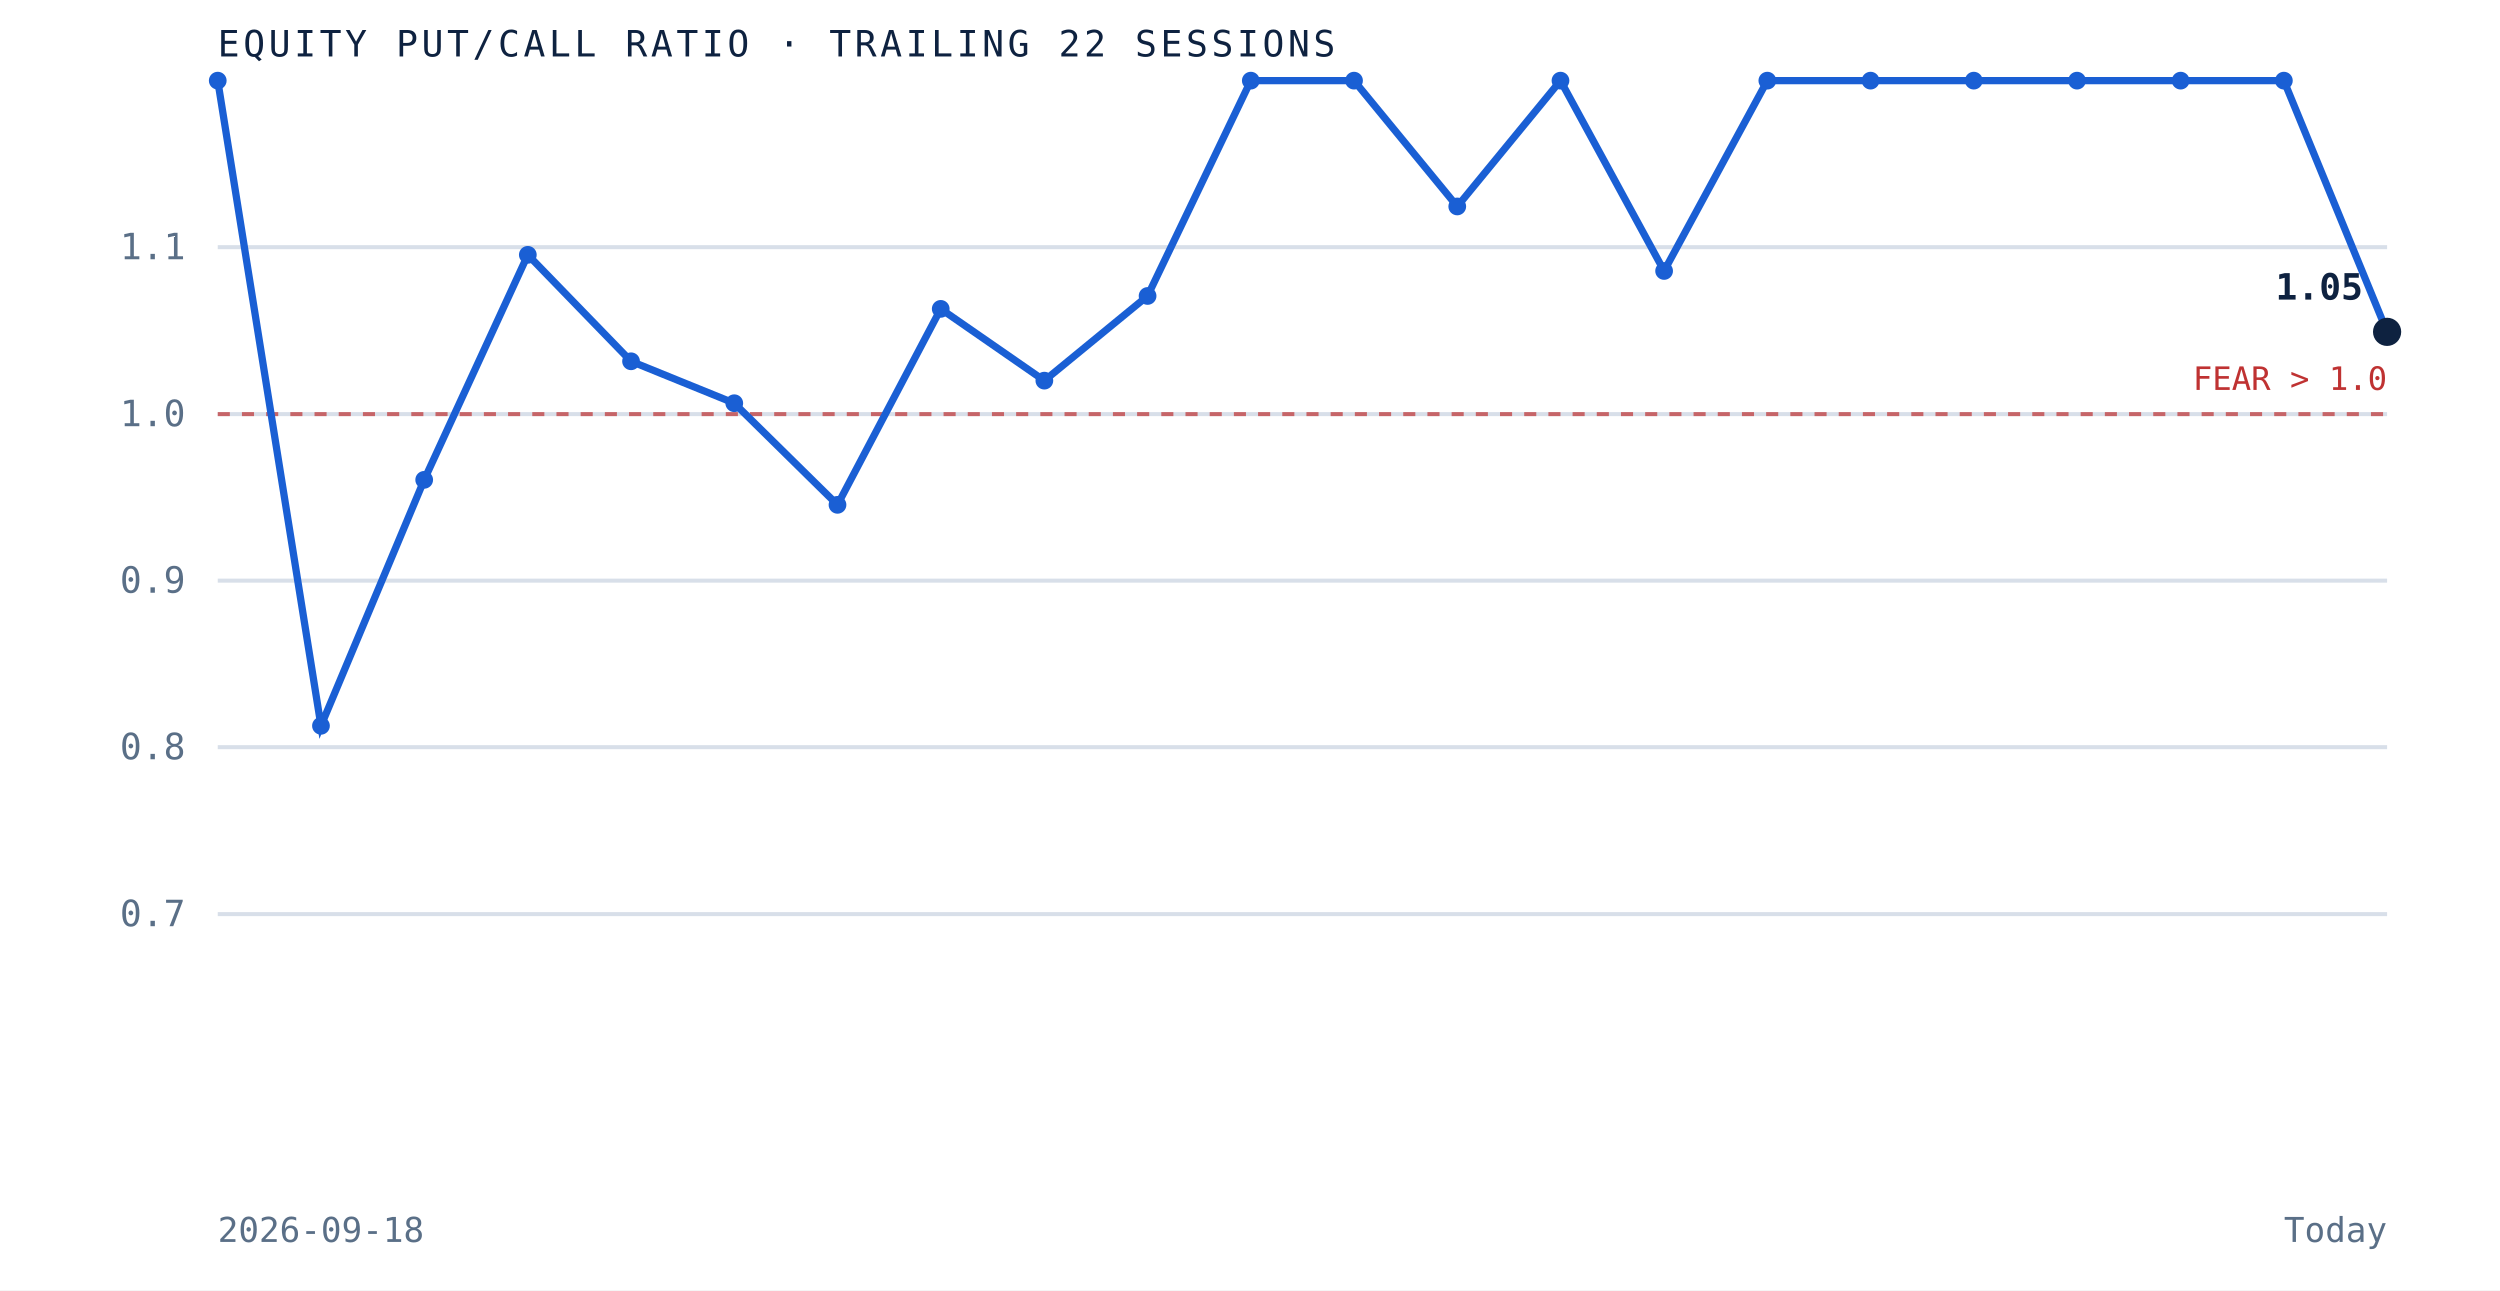
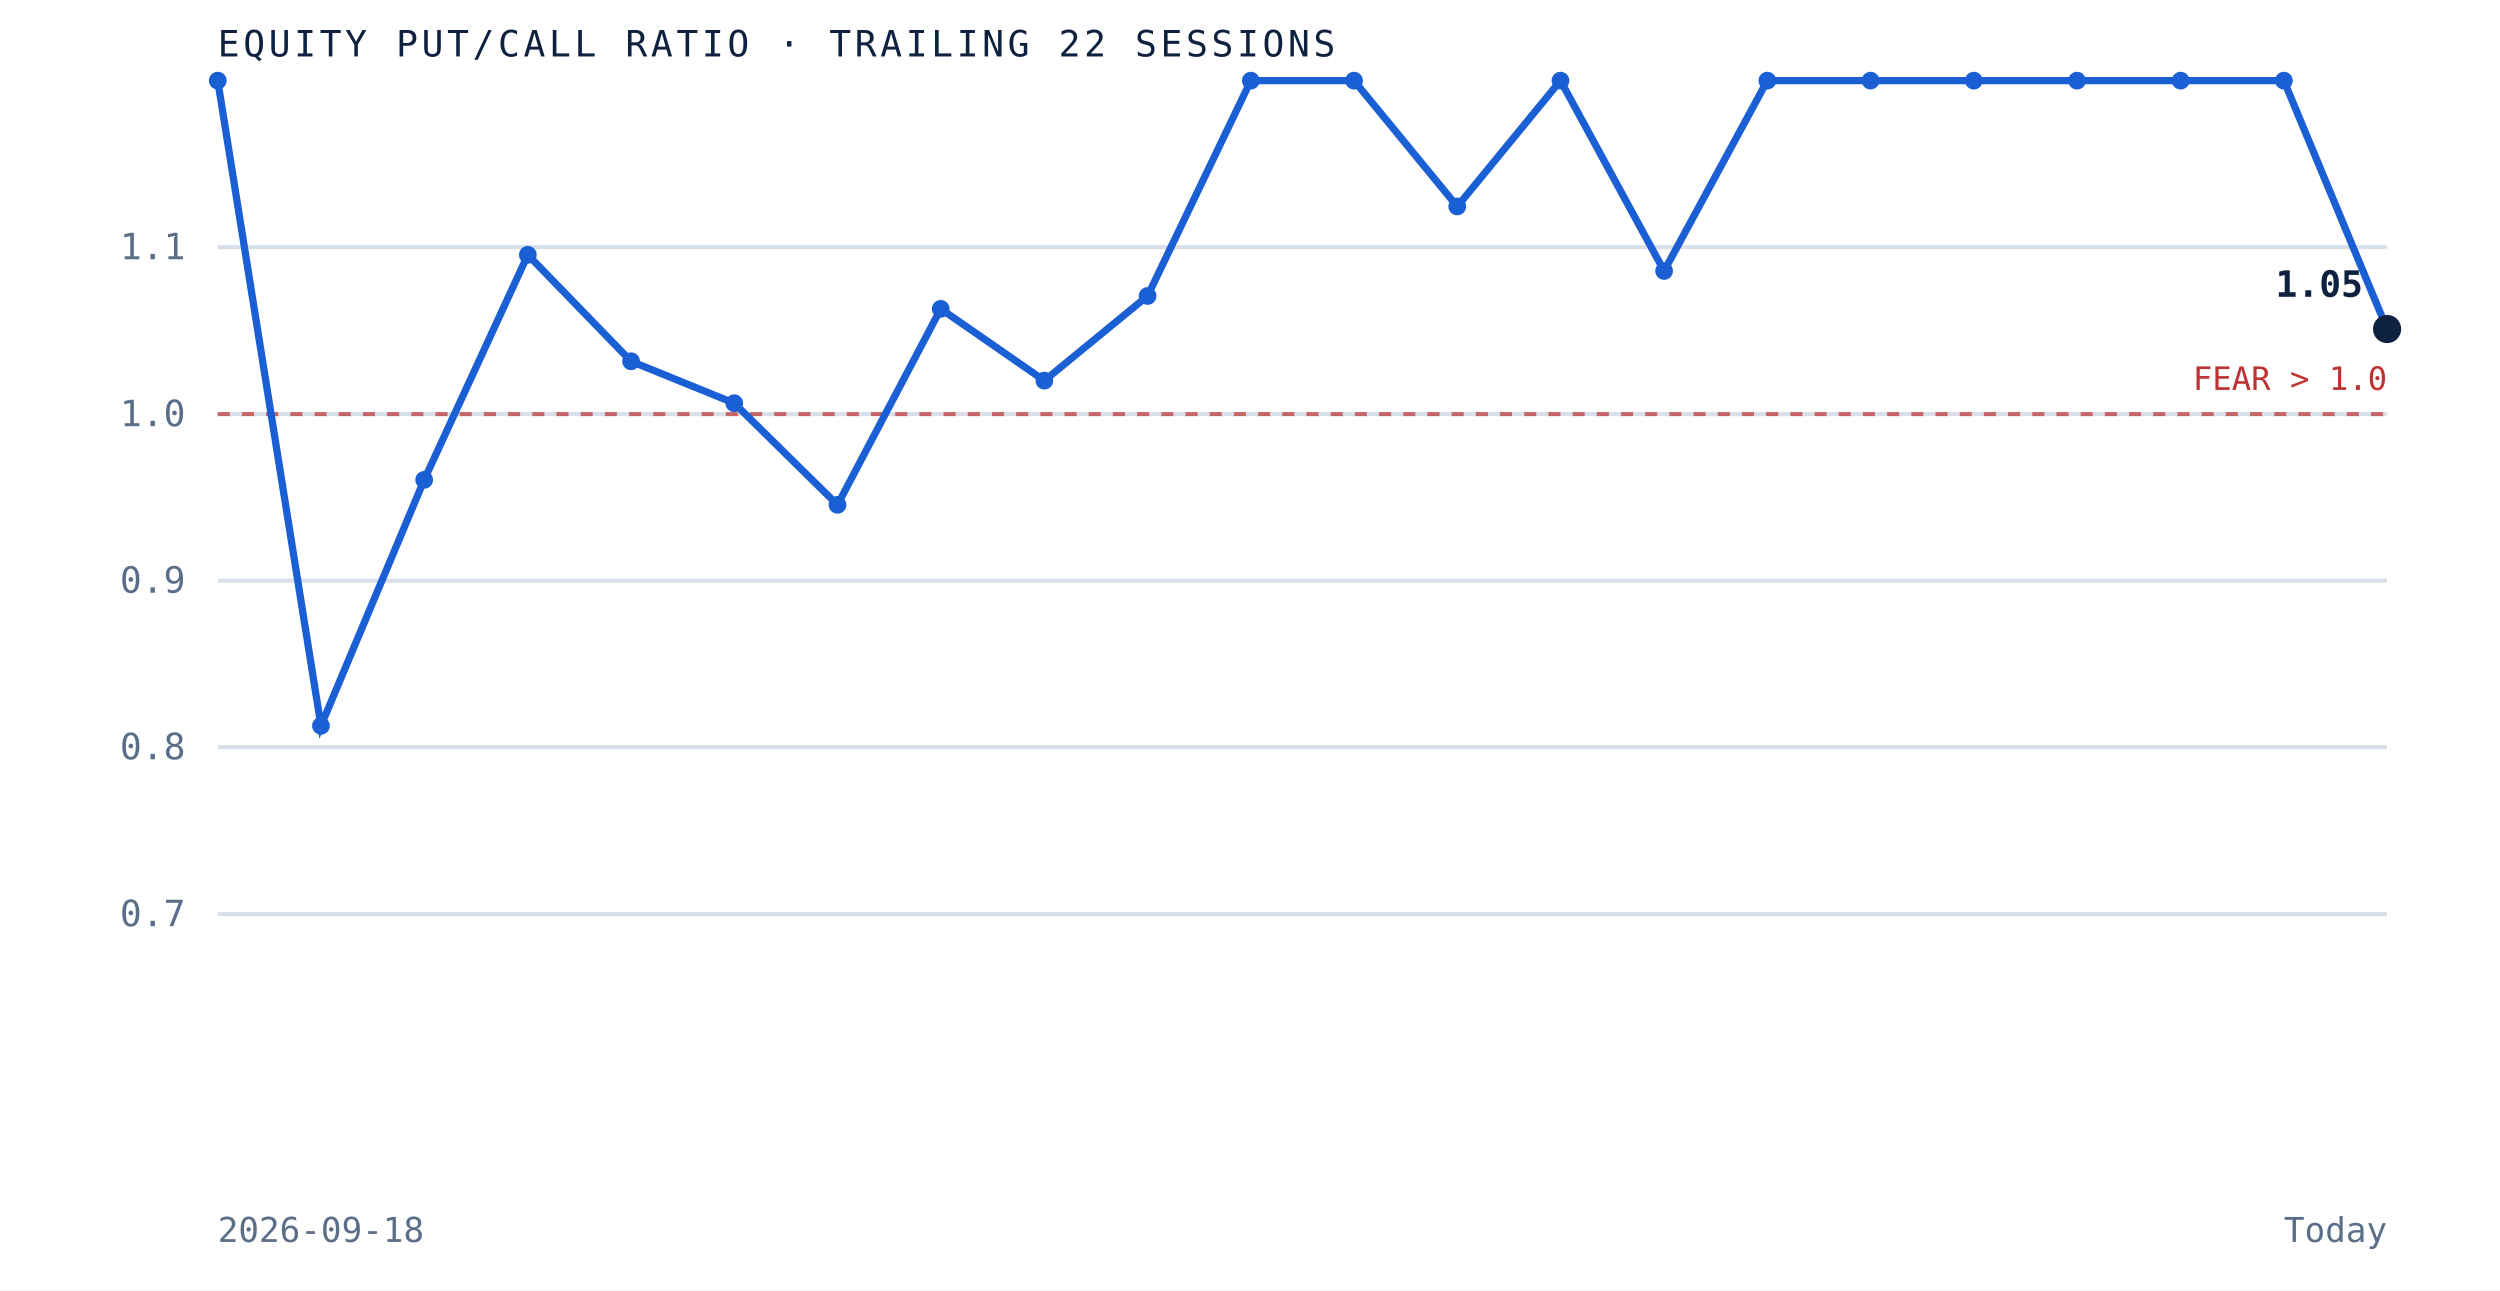
<svg xmlns="http://www.w3.org/2000/svg" viewBox="0 0 620 320" role="img" aria-label="Equity put to call ratio over the trailing 22 sessions" preserveAspectRatio="xMidYMid meet" style="width:100%;height:auto;display:block">
  <rect x="0" y="0" width="620" height="320" fill="white" />
  <line x1="54" y1="226.7" x2="592" y2="226.7" stroke="#d8dfe9" stroke-width="1" />
  <text x="46" y="229.7" text-anchor="end" font-family="'JetBrains Mono', monospace" font-size="9" fill="#5a6f87">0.7</text>
  <line x1="54" y1="185.3" x2="592" y2="185.3" stroke="#d8dfe9" stroke-width="1" />
  <text x="46" y="188.3" text-anchor="end" font-family="'JetBrains Mono', monospace" font-size="9" fill="#5a6f87">0.8</text>
  <line x1="54" y1="144.0" x2="592" y2="144.0" stroke="#d8dfe9" stroke-width="1" />
  <text x="46" y="147.0" text-anchor="end" font-family="'JetBrains Mono', monospace" font-size="9" fill="#5a6f87">0.9</text>
  <line x1="54" y1="102.7" x2="592" y2="102.7" stroke="#d8dfe9" stroke-width="1" />
  <text x="46" y="105.7" text-anchor="end" font-family="'JetBrains Mono', monospace" font-size="9" fill="#5a6f87">1.0</text>
  <line x1="54" y1="61.3" x2="592" y2="61.3" stroke="#d8dfe9" stroke-width="1" />
  <text x="46" y="64.3" text-anchor="end" font-family="'JetBrains Mono', monospace" font-size="9" fill="#5a6f87">1.1</text>
  <line x1="54" y1="102.7" x2="592" y2="102.7" stroke="#bf3232" stroke-width="1" stroke-dasharray="3 3" opacity="0.7" />
  <text x="592" y="96.7" text-anchor="end" font-family="'JetBrains Mono', monospace" font-size="8" fill="#bf3232">FEAR &gt; 1.0</text>
-   <path d="M 54.0 20.0 L 79.6 180.0 L 105.2 119.0 L 130.9 63.2 L 156.5 89.6 L 182.1 100.0 L 207.7 125.2 L 233.3 76.6 L 259.0 94.4 L 284.6 73.4 L 310.2 20.0 L 335.8 20.0 L 361.4 51.2 L 387.0 20.0 L 412.7 67.2 L 438.3 20.0 L 463.9 20.0 L 489.5 20.0 L 515.1 20.0 L 540.8 20.0 L 566.4 20.0 L 592.0 82.3" fill="none" stroke="#1a5fd4" stroke-width="1.8" />
+   <path d="M 54.0 20.0 L 79.6 180.0 L 105.2 119.0 L 130.9 63.2 L 156.5 89.6 L 182.1 100.0 L 207.7 125.2 L 233.3 76.6 L 259.0 94.4 L 284.6 73.4 L 310.2 20.0 L 335.8 20.0 L 361.4 51.2 L 387.0 20.0 L 412.7 67.2 L 438.3 20.0 L 463.9 20.0 L 489.5 20.0 L 515.1 20.0 L 540.8 20.0 L 566.4 20.0 L 592.0 81.6" fill="none" stroke="#1a5fd4" stroke-width="1.8" />
  <circle cx="54.0" cy="20.0" r="2.2" fill="#1a5fd4" />
  <circle cx="79.6" cy="180.0" r="2.2" fill="#1a5fd4" />
  <circle cx="105.2" cy="119.0" r="2.2" fill="#1a5fd4" />
  <circle cx="130.9" cy="63.2" r="2.2" fill="#1a5fd4" />
  <circle cx="156.5" cy="89.6" r="2.2" fill="#1a5fd4" />
  <circle cx="182.1" cy="100.0" r="2.2" fill="#1a5fd4" />
  <circle cx="207.7" cy="125.2" r="2.2" fill="#1a5fd4" />
  <circle cx="233.3" cy="76.6" r="2.2" fill="#1a5fd4" />
  <circle cx="259.0" cy="94.4" r="2.2" fill="#1a5fd4" />
  <circle cx="284.6" cy="73.4" r="2.2" fill="#1a5fd4" />
  <circle cx="310.2" cy="20.0" r="2.2" fill="#1a5fd4" />
  <circle cx="335.8" cy="20.0" r="2.2" fill="#1a5fd4" />
  <circle cx="361.4" cy="51.2" r="2.2" fill="#1a5fd4" />
  <circle cx="387.0" cy="20.0" r="2.2" fill="#1a5fd4" />
  <circle cx="412.7" cy="67.2" r="2.2" fill="#1a5fd4" />
  <circle cx="438.3" cy="20.0" r="2.2" fill="#1a5fd4" />
  <circle cx="463.9" cy="20.0" r="2.2" fill="#1a5fd4" />
  <circle cx="489.5" cy="20.0" r="2.2" fill="#1a5fd4" />
  <circle cx="515.1" cy="20.0" r="2.2" fill="#1a5fd4" />
  <circle cx="540.8" cy="20.0" r="2.2" fill="#1a5fd4" />
  <circle cx="566.4" cy="20.0" r="2.2" fill="#1a5fd4" />
-   <circle cx="592.0" cy="82.3" r="3.5" fill="#0e2240" />
-   <text x="586.0" y="74.3" text-anchor="end" font-family="'JetBrains Mono', monospace" font-size="9" font-weight="bold" fill="#0e2240">1.05</text>
+   <circle cx="592.0" cy="81.6" r="3.5" fill="#0e2240" />
+   <text x="586.0" y="73.6" text-anchor="end" font-family="'JetBrains Mono', monospace" font-size="9" font-weight="bold" fill="#0e2240">1.05</text>
  <text x="54" y="14" font-family="'JetBrains Mono', monospace" font-size="9" letter-spacing="0.1em" fill="#0e2240">EQUITY PUT/CALL RATIO · TRAILING 22 SESSIONS</text>
  <text x="54" y="308" font-family="'JetBrains Mono', monospace" font-size="8.5" fill="#5a6f87">2026-09-18</text>
  <text x="592" y="308" text-anchor="end" font-family="'JetBrains Mono', monospace" font-size="8.5" fill="#5a6f87">Today</text>
</svg>
